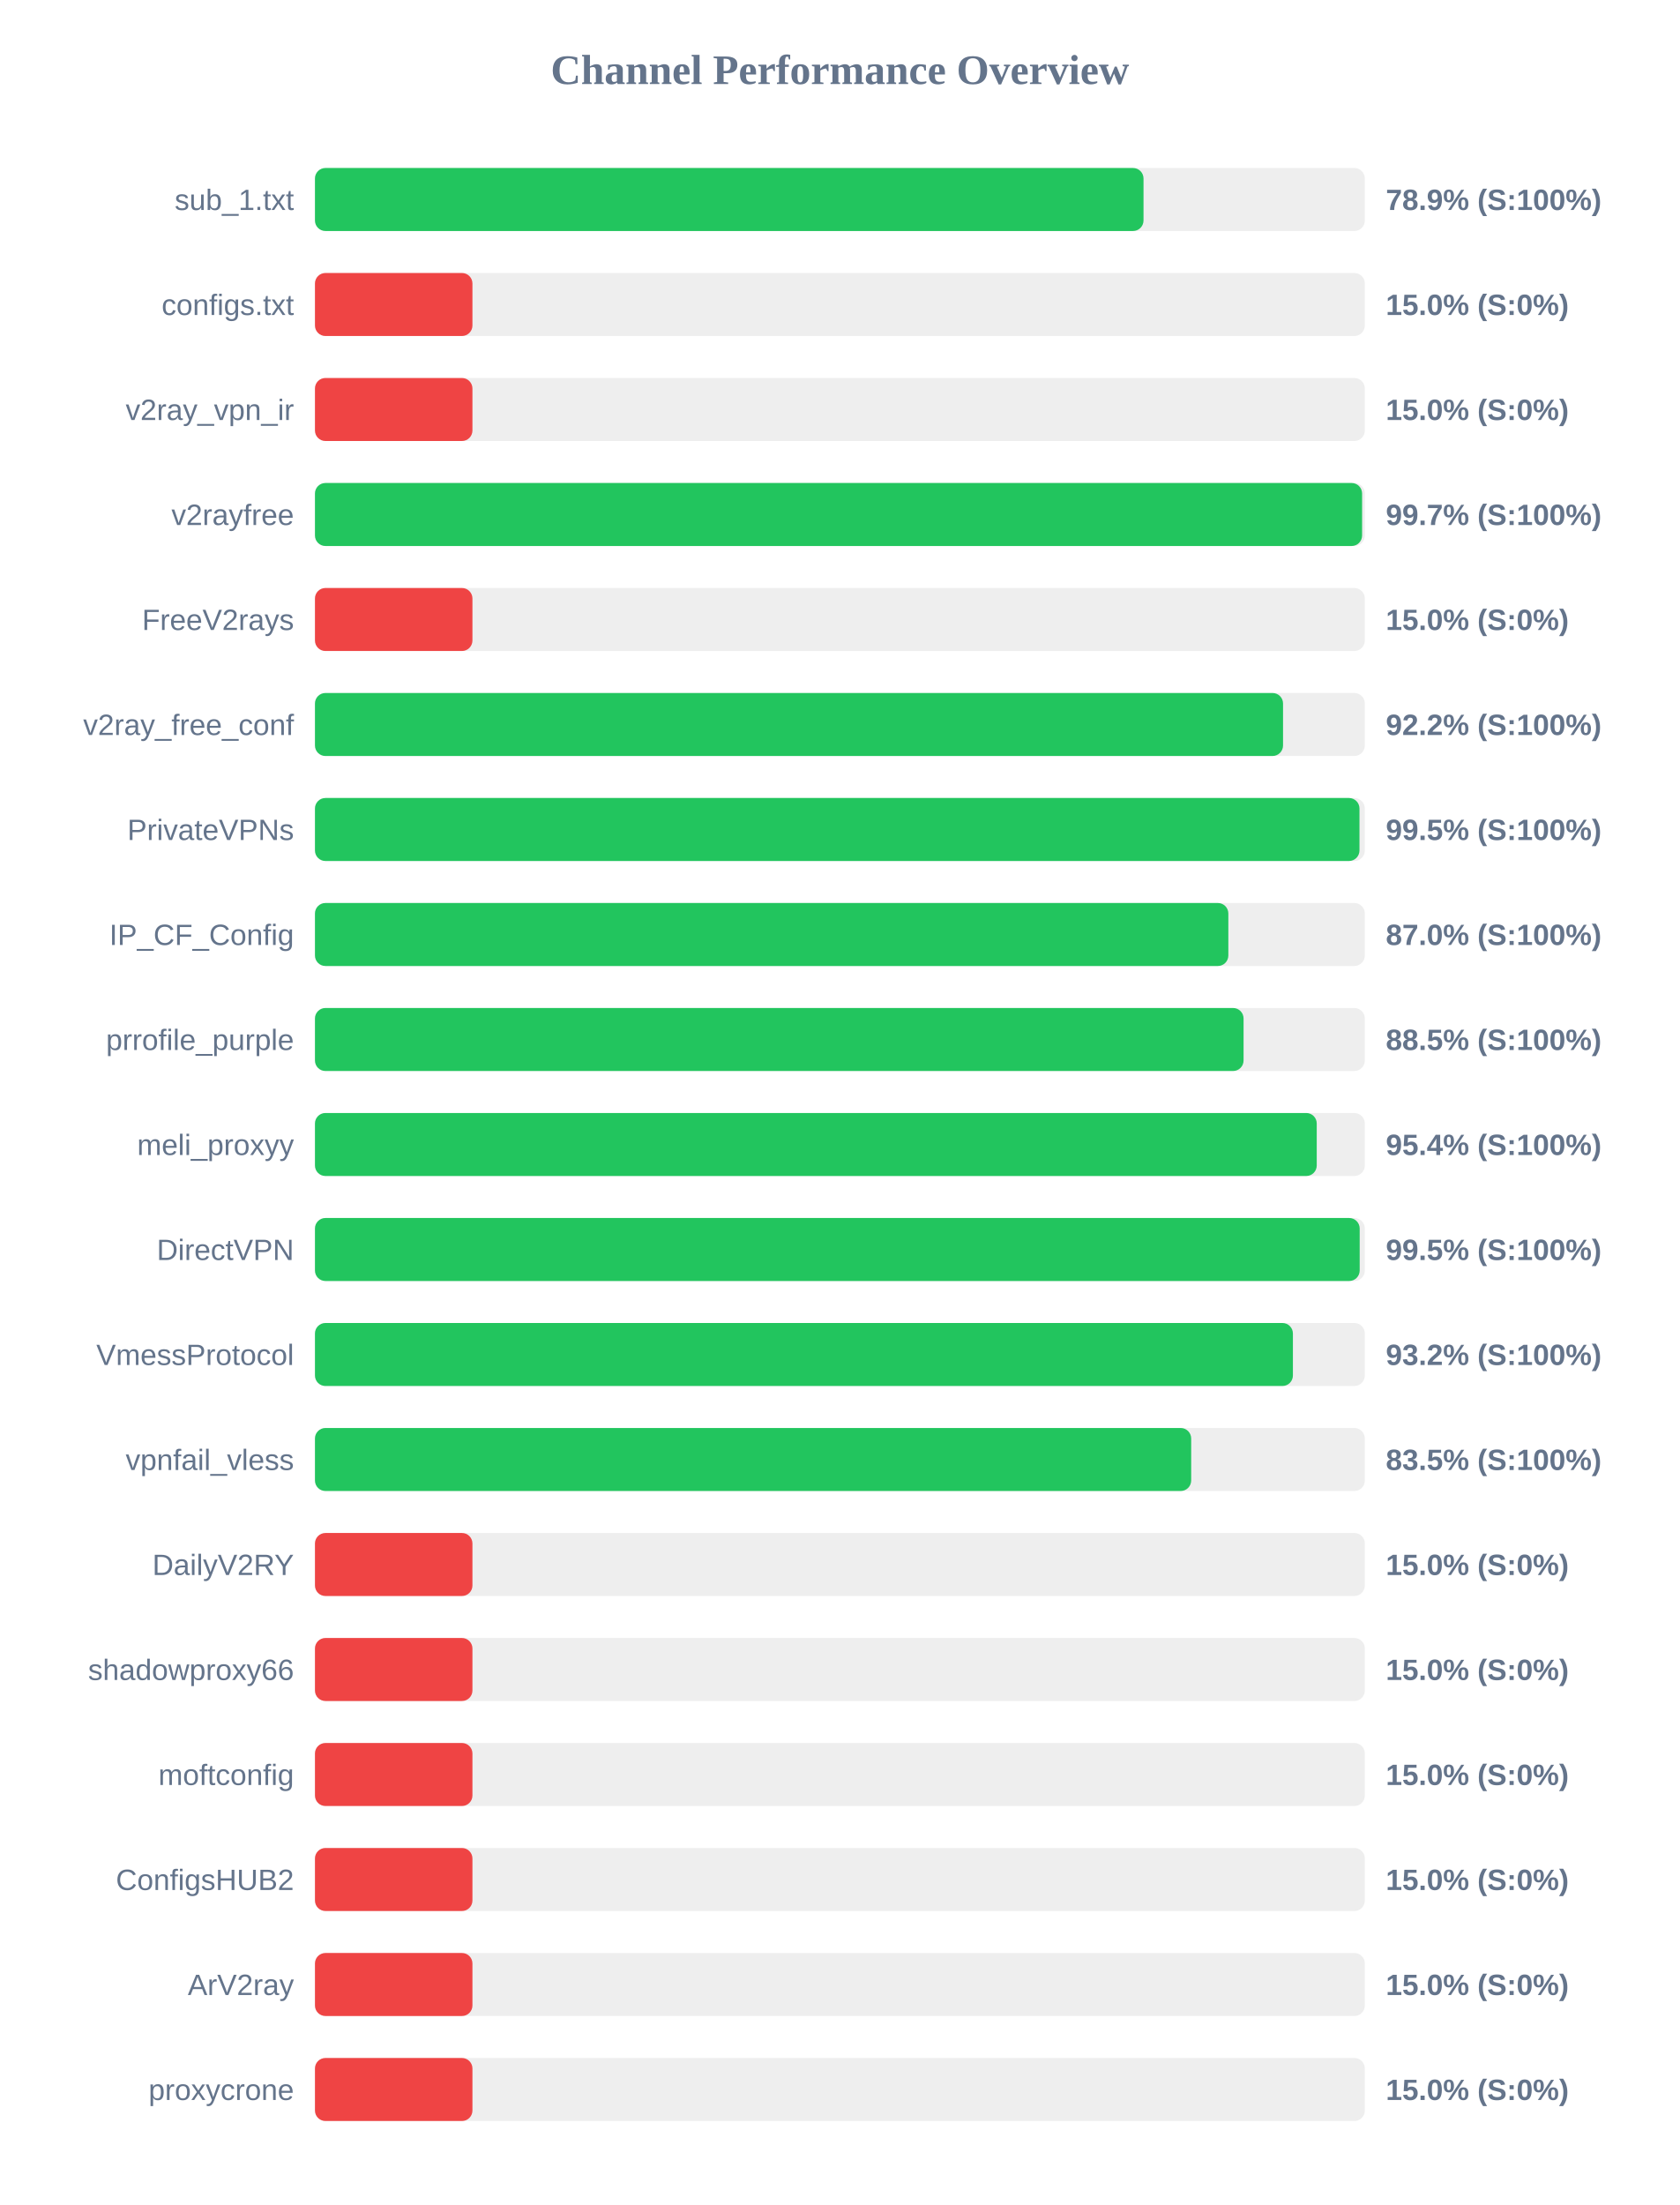
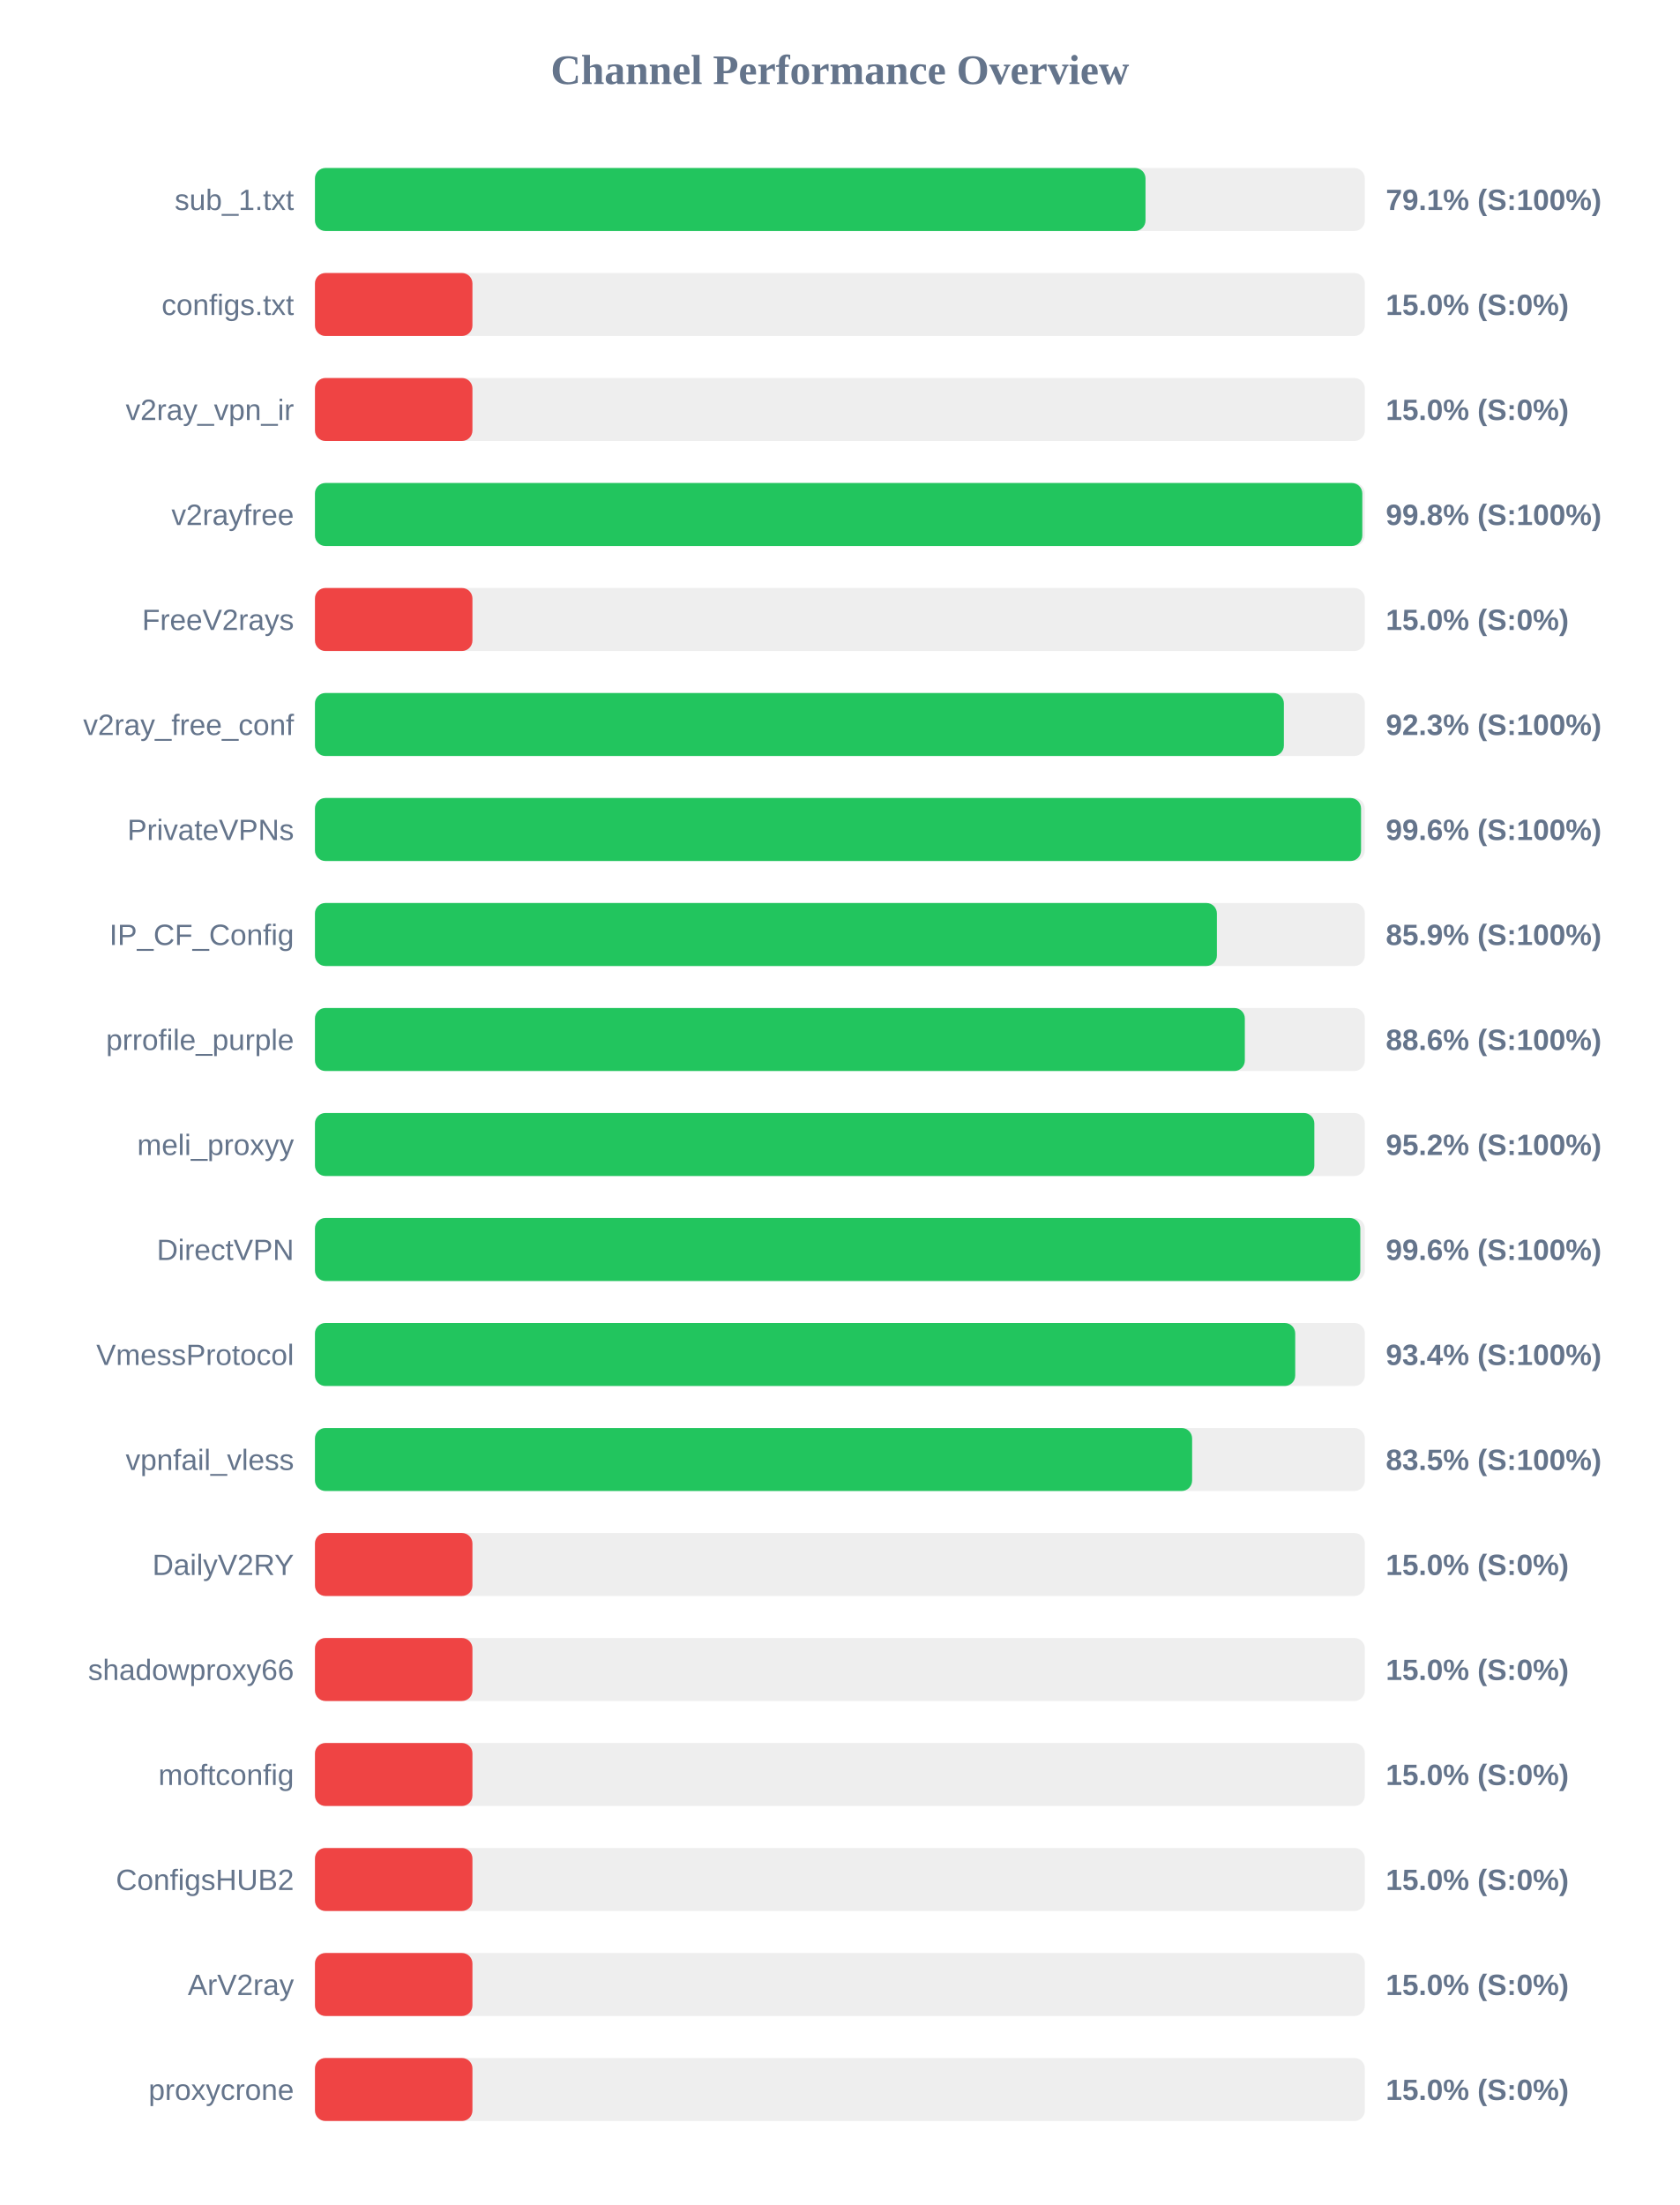
<svg xmlns="http://www.w3.org/2000/svg" width="800" height="1050" version="1.1">
  <style>
        .row { font: 14px Arial; fill: #64748b; }
        .score { font: bold 14px Arial; fill: #64748b; }
    </style>
  <text x="400" y="40" text-anchor="middle" font-size="20px" font-weight="bold" fill="#64748b">Channel Performance Overview</text>
  <rect x="150" y="80" width="500" height="30" fill="#eee" rx="5" />
-   <rect x="150" y="80" width="394.6" height="30" fill="#22c55e" rx="5" />
+   <rect x="150" y="80" width="395.55" height="30" fill="#22c55e" rx="5" />
  <text x="140" y="100" text-anchor="end" class="row">sub_1.txt</text>
-   <text x="660" y="100" text-anchor="start" class="score">78.9% (S:100%)</text>
+   <text x="660" y="100" text-anchor="start" class="score">79.1% (S:100%)</text>
  <rect x="150" y="130" width="500" height="30" fill="#eee" rx="5" />
  <rect x="150" y="130" width="75.0" height="30" fill="#ef4444" rx="5" />
  <text x="140" y="150" text-anchor="end" class="row">configs.txt</text>
  <text x="660" y="150" text-anchor="start" class="score">15.0% (S:0%)</text>
  <rect x="150" y="180" width="500" height="30" fill="#eee" rx="5" />
  <rect x="150" y="180" width="75.0" height="30" fill="#ef4444" rx="5" />
  <text x="140" y="200" text-anchor="end" class="row">v2ray_vpn_ir</text>
  <text x="660" y="200" text-anchor="start" class="score">15.0% (S:0%)</text>
  <rect x="150" y="230" width="500" height="30" fill="#eee" rx="5" />
-   <rect x="150" y="230" width="498.7" height="30" fill="#22c55e" rx="5" />
+   <rect x="150" y="230" width="498.8" height="30" fill="#22c55e" rx="5" />
  <text x="140" y="250" text-anchor="end" class="row">v2rayfree</text>
-   <text x="660" y="250" text-anchor="start" class="score">99.7% (S:100%)</text>
+   <text x="660" y="250" text-anchor="start" class="score">99.8% (S:100%)</text>
  <rect x="150" y="280" width="500" height="30" fill="#eee" rx="5" />
  <rect x="150" y="280" width="75.0" height="30" fill="#ef4444" rx="5" />
  <text x="140" y="300" text-anchor="end" class="row">FreeV2rays</text>
  <text x="660" y="300" text-anchor="start" class="score">15.0% (S:0%)</text>
  <rect x="150" y="330" width="500" height="30" fill="#eee" rx="5" />
-   <rect x="150" y="330" width="461.05" height="30" fill="#22c55e" rx="5" />
+   <rect x="150" y="330" width="461.45" height="30" fill="#22c55e" rx="5" />
  <text x="140" y="350" text-anchor="end" class="row">v2ray_free_conf</text>
-   <text x="660" y="350" text-anchor="start" class="score">92.2% (S:100%)</text>
+   <text x="660" y="350" text-anchor="start" class="score">92.3% (S:100%)</text>
  <rect x="150" y="380" width="500" height="30" fill="#eee" rx="5" />
-   <rect x="150" y="380" width="497.45" height="30" fill="#22c55e" rx="5" />
+   <rect x="150" y="380" width="498.2" height="30" fill="#22c55e" rx="5" />
  <text x="140" y="400" text-anchor="end" class="row">PrivateVPNs</text>
-   <text x="660" y="400" text-anchor="start" class="score">99.5% (S:100%)</text>
+   <text x="660" y="400" text-anchor="start" class="score">99.6% (S:100%)</text>
  <rect x="150" y="430" width="500" height="30" fill="#eee" rx="5" />
-   <rect x="150" y="430" width="435.0" height="30" fill="#22c55e" rx="5" />
+   <rect x="150" y="430" width="429.55" height="30" fill="#22c55e" rx="5" />
  <text x="140" y="450" text-anchor="end" class="row">IP_CF_Config</text>
-   <text x="660" y="450" text-anchor="start" class="score">87.0% (S:100%)</text>
+   <text x="660" y="450" text-anchor="start" class="score">85.9% (S:100%)</text>
  <rect x="150" y="480" width="500" height="30" fill="#eee" rx="5" />
-   <rect x="150" y="480" width="442.25" height="30" fill="#22c55e" rx="5" />
+   <rect x="150" y="480" width="442.85" height="30" fill="#22c55e" rx="5" />
  <text x="140" y="500" text-anchor="end" class="row">prrofile_purple</text>
-   <text x="660" y="500" text-anchor="start" class="score">88.5% (S:100%)</text>
+   <text x="660" y="500" text-anchor="start" class="score">88.6% (S:100%)</text>
  <rect x="150" y="530" width="500" height="30" fill="#eee" rx="5" />
-   <rect x="150" y="530" width="477.1" height="30" fill="#22c55e" rx="5" />
+   <rect x="150" y="530" width="475.95" height="30" fill="#22c55e" rx="5" />
  <text x="140" y="550" text-anchor="end" class="row">meli_proxyy</text>
-   <text x="660" y="550" text-anchor="start" class="score">95.4% (S:100%)</text>
+   <text x="660" y="550" text-anchor="start" class="score">95.2% (S:100%)</text>
  <rect x="150" y="580" width="500" height="30" fill="#eee" rx="5" />
-   <rect x="150" y="580" width="497.55" height="30" fill="#22c55e" rx="5" />
+   <rect x="150" y="580" width="497.85" height="30" fill="#22c55e" rx="5" />
  <text x="140" y="600" text-anchor="end" class="row">DirectVPN</text>
-   <text x="660" y="600" text-anchor="start" class="score">99.5% (S:100%)</text>
+   <text x="660" y="600" text-anchor="start" class="score">99.6% (S:100%)</text>
  <rect x="150" y="630" width="500" height="30" fill="#eee" rx="5" />
-   <rect x="150" y="630" width="465.75" height="30" fill="#22c55e" rx="5" />
+   <rect x="150" y="630" width="466.85" height="30" fill="#22c55e" rx="5" />
  <text x="140" y="650" text-anchor="end" class="row">VmessProtocol</text>
-   <text x="660" y="650" text-anchor="start" class="score">93.2% (S:100%)</text>
+   <text x="660" y="650" text-anchor="start" class="score">93.4% (S:100%)</text>
  <rect x="150" y="680" width="500" height="30" fill="#eee" rx="5" />
-   <rect x="150" y="680" width="417.3" height="30" fill="#22c55e" rx="5" />
+   <rect x="150" y="680" width="417.75" height="30" fill="#22c55e" rx="5" />
  <text x="140" y="700" text-anchor="end" class="row">vpnfail_vless</text>
  <text x="660" y="700" text-anchor="start" class="score">83.5% (S:100%)</text>
  <rect x="150" y="730" width="500" height="30" fill="#eee" rx="5" />
  <rect x="150" y="730" width="75.0" height="30" fill="#ef4444" rx="5" />
  <text x="140" y="750" text-anchor="end" class="row">DailyV2RY</text>
  <text x="660" y="750" text-anchor="start" class="score">15.0% (S:0%)</text>
  <rect x="150" y="780" width="500" height="30" fill="#eee" rx="5" />
  <rect x="150" y="780" width="75.0" height="30" fill="#ef4444" rx="5" />
  <text x="140" y="800" text-anchor="end" class="row">shadowproxy66</text>
  <text x="660" y="800" text-anchor="start" class="score">15.0% (S:0%)</text>
  <rect x="150" y="830" width="500" height="30" fill="#eee" rx="5" />
  <rect x="150" y="830" width="75.0" height="30" fill="#ef4444" rx="5" />
  <text x="140" y="850" text-anchor="end" class="row">moftconfig</text>
  <text x="660" y="850" text-anchor="start" class="score">15.0% (S:0%)</text>
  <rect x="150" y="880" width="500" height="30" fill="#eee" rx="5" />
  <rect x="150" y="880" width="75.0" height="30" fill="#ef4444" rx="5" />
  <text x="140" y="900" text-anchor="end" class="row">ConfigsHUB2</text>
  <text x="660" y="900" text-anchor="start" class="score">15.0% (S:0%)</text>
  <rect x="150" y="930" width="500" height="30" fill="#eee" rx="5" />
  <rect x="150" y="930" width="75.0" height="30" fill="#ef4444" rx="5" />
  <text x="140" y="950" text-anchor="end" class="row">ArV2ray</text>
  <text x="660" y="950" text-anchor="start" class="score">15.0% (S:0%)</text>
  <rect x="150" y="980" width="500" height="30" fill="#eee" rx="5" />
  <rect x="150" y="980" width="75.0" height="30" fill="#ef4444" rx="5" />
  <text x="140" y="1000" text-anchor="end" class="row">proxycrone</text>
  <text x="660" y="1000" text-anchor="start" class="score">15.0% (S:0%)</text>
</svg>
